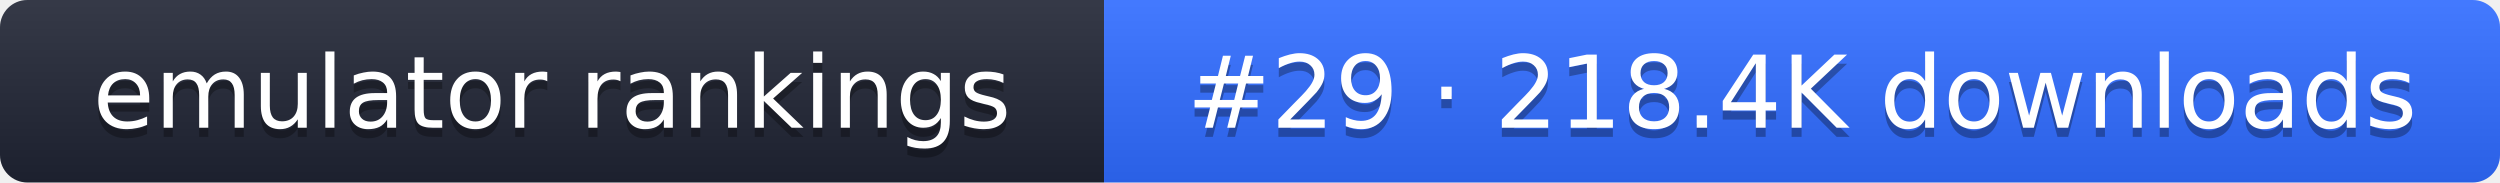
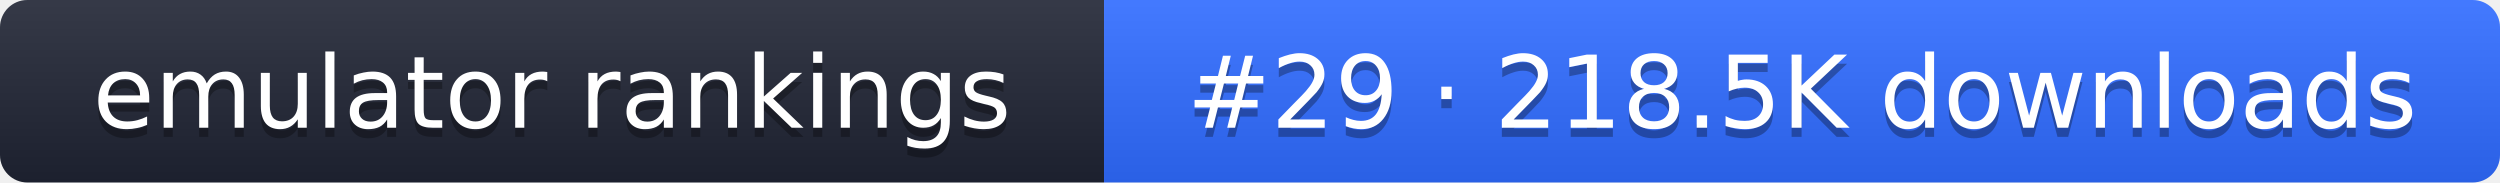
- <svg xmlns="http://www.w3.org/2000/svg" width="274" height="20" role="img" aria-label="emulator rankings: #29 · 218.4K downloads">
+ <svg xmlns="http://www.w3.org/2000/svg" width="274" height="20" role="img" aria-label="emulator rankings: #29 · 218.5K downloads">
  <linearGradient id="g" x2="0" y2="100%">
    <stop offset="0" stop-color="#fff" stop-opacity=".1" />
    <stop offset="1" stop-opacity=".1" />
  </linearGradient>
  <clipPath id="r">
    <rect width="274" height="20" rx="3" fill="#fff" />
  </clipPath>
  <g clip-path="url(#r)">
    <rect width="121" height="20" fill="#1f2433" />
    <rect x="121" width="153" height="20" fill="#2f6bff" />
    <rect width="274" height="20" fill="url(#g)" />
  </g>
  <g fill="#fff" text-anchor="middle" font-family="Verdana,DejaVu Sans,sans-serif" font-size="11">
    <text x="60.5" y="15" fill="#010101" fill-opacity=".3">emulator rankings</text>
    <text x="60.5" y="14">emulator rankings</text>
-     <text x="197.5" y="15" fill="#010101" fill-opacity=".3">#29 · 218.4K downloads</text>
-     <text x="197.5" y="14">#29 · 218.4K downloads</text>
+     <text x="197.5" y="15" fill="#010101" fill-opacity=".3">#29 · 218.5K downloads</text>
+     <text x="197.5" y="14">#29 · 218.5K downloads</text>
  </g>
</svg>
